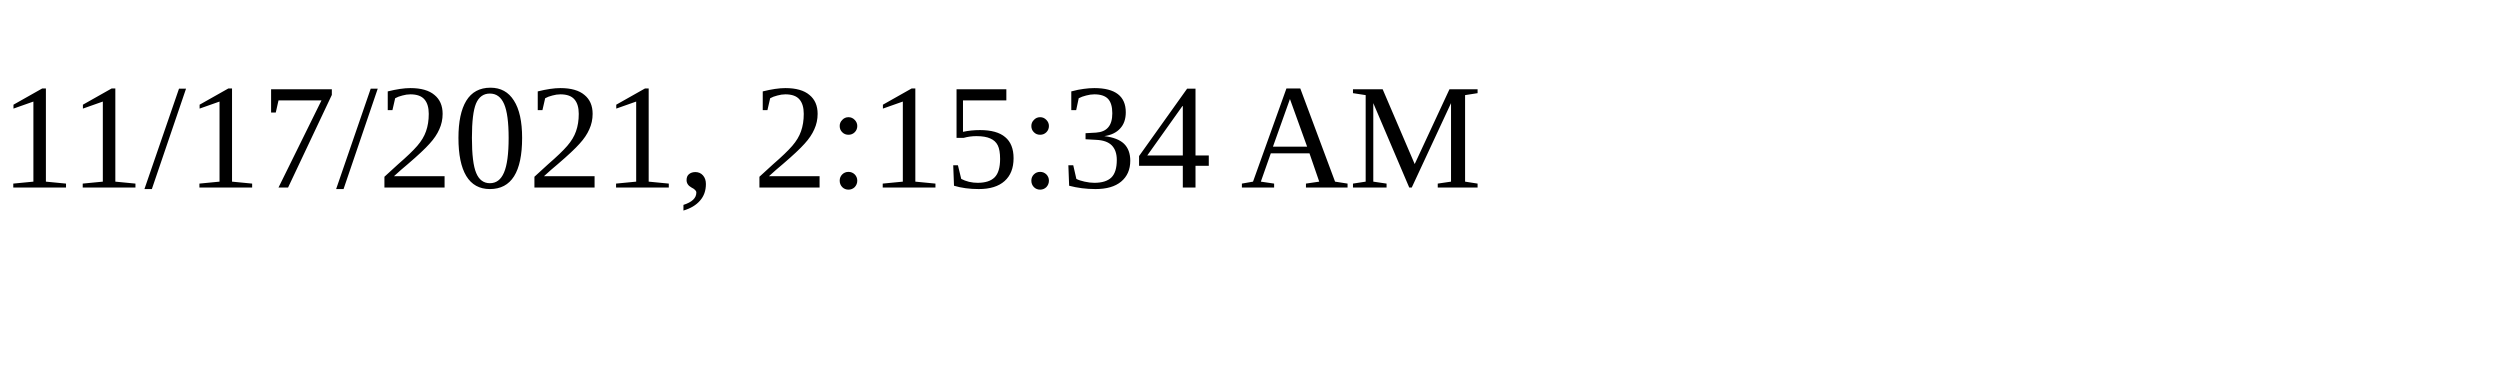
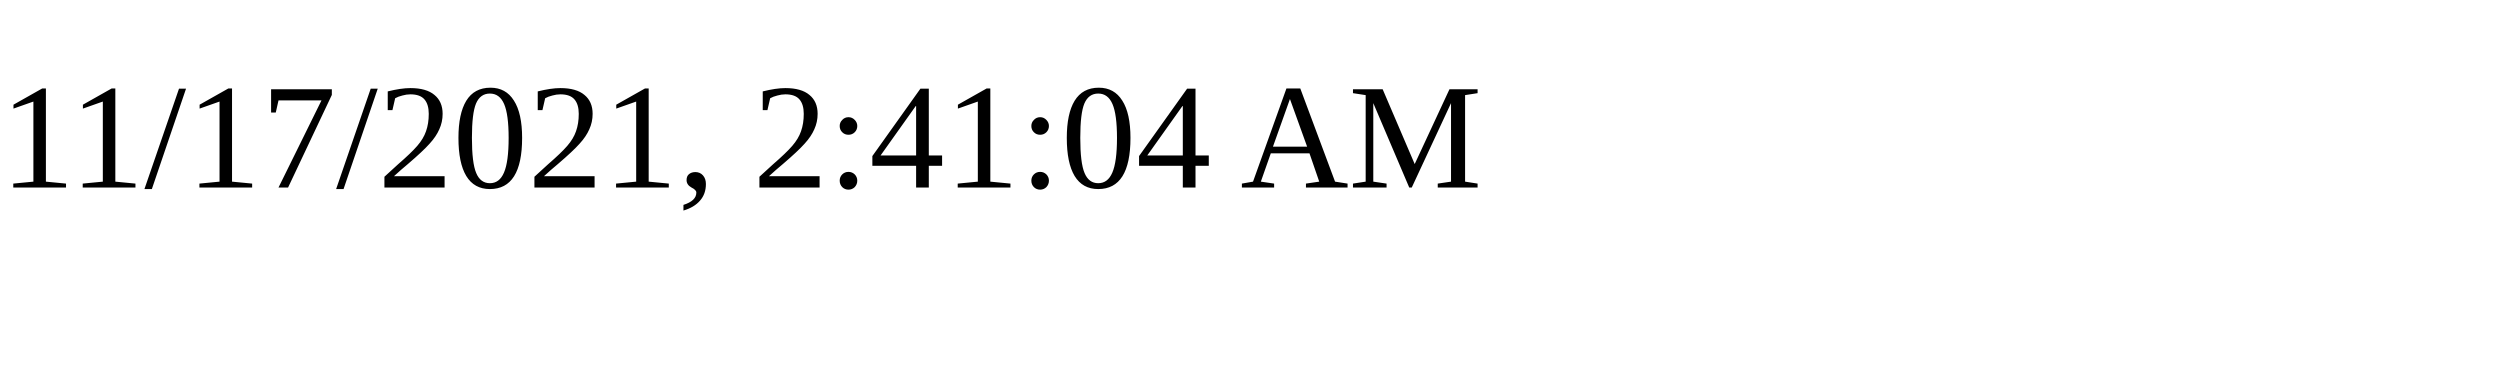
<svg xmlns="http://www.w3.org/2000/svg" height="30" width="200">
-   <text x="0" y="15">11/17/2021, 2:15:34 AM</text>
+   <text x="0" y="15">11/17/2021, 2:41:04 AM</text>
</svg>
